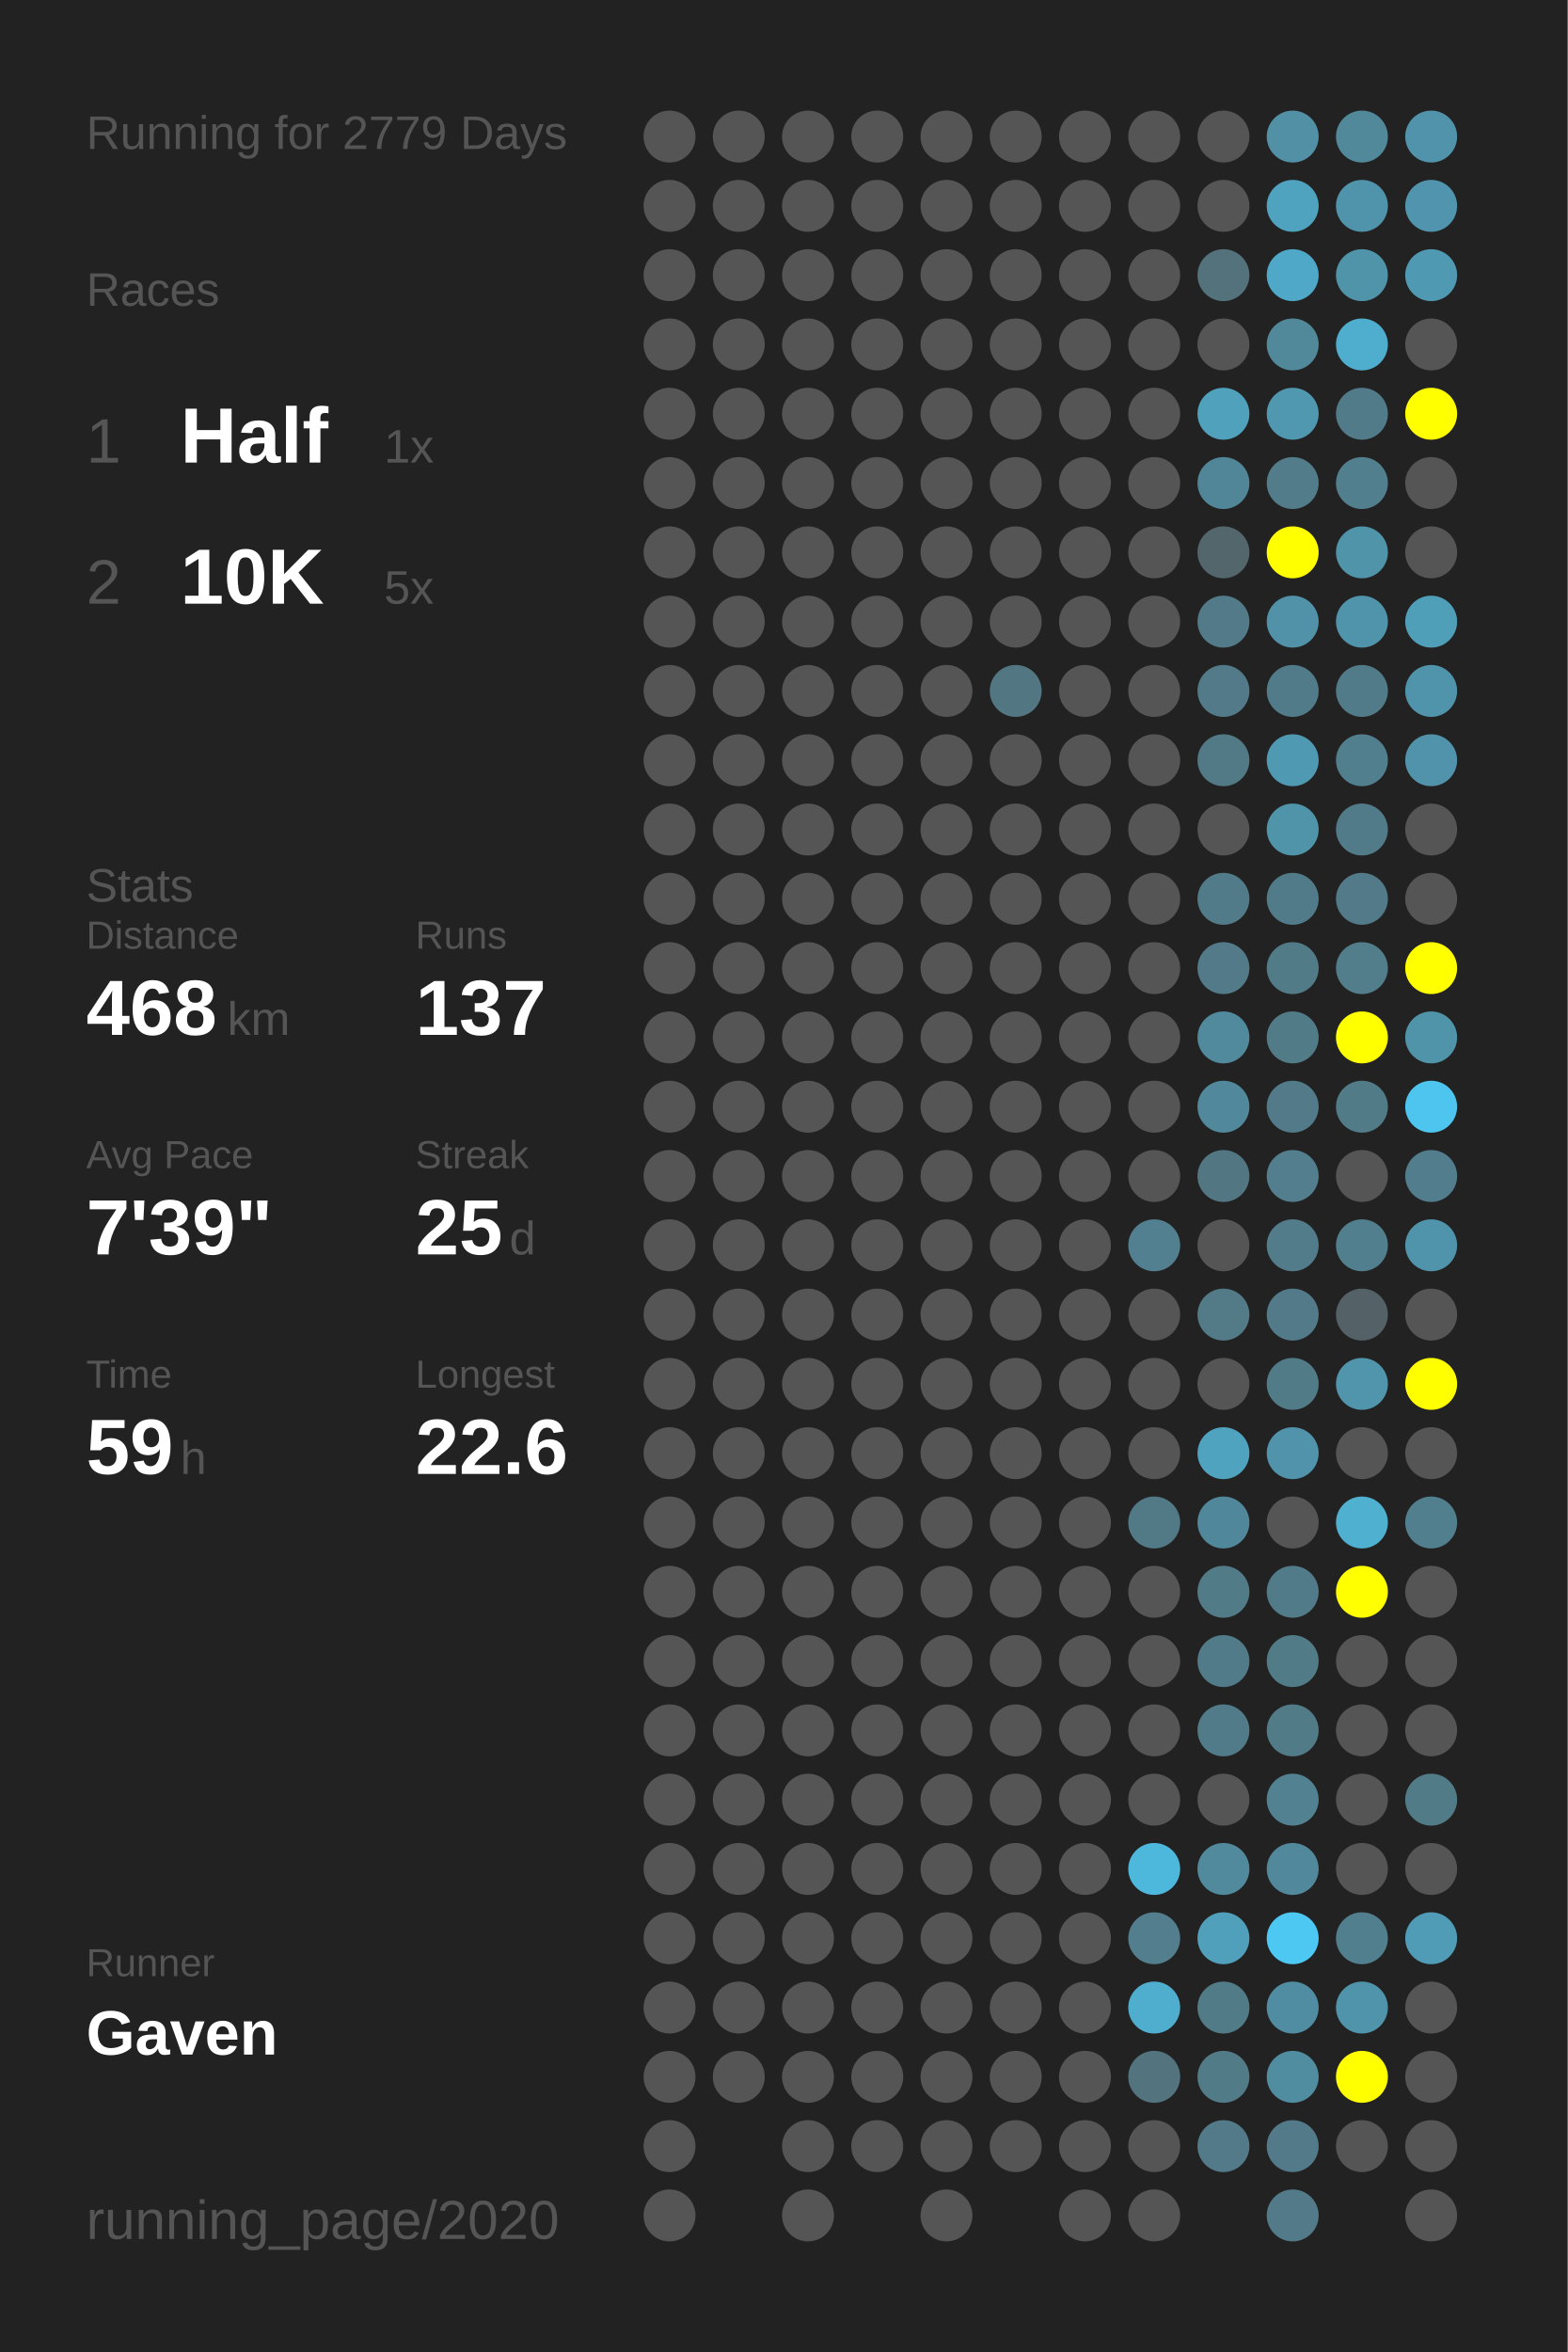
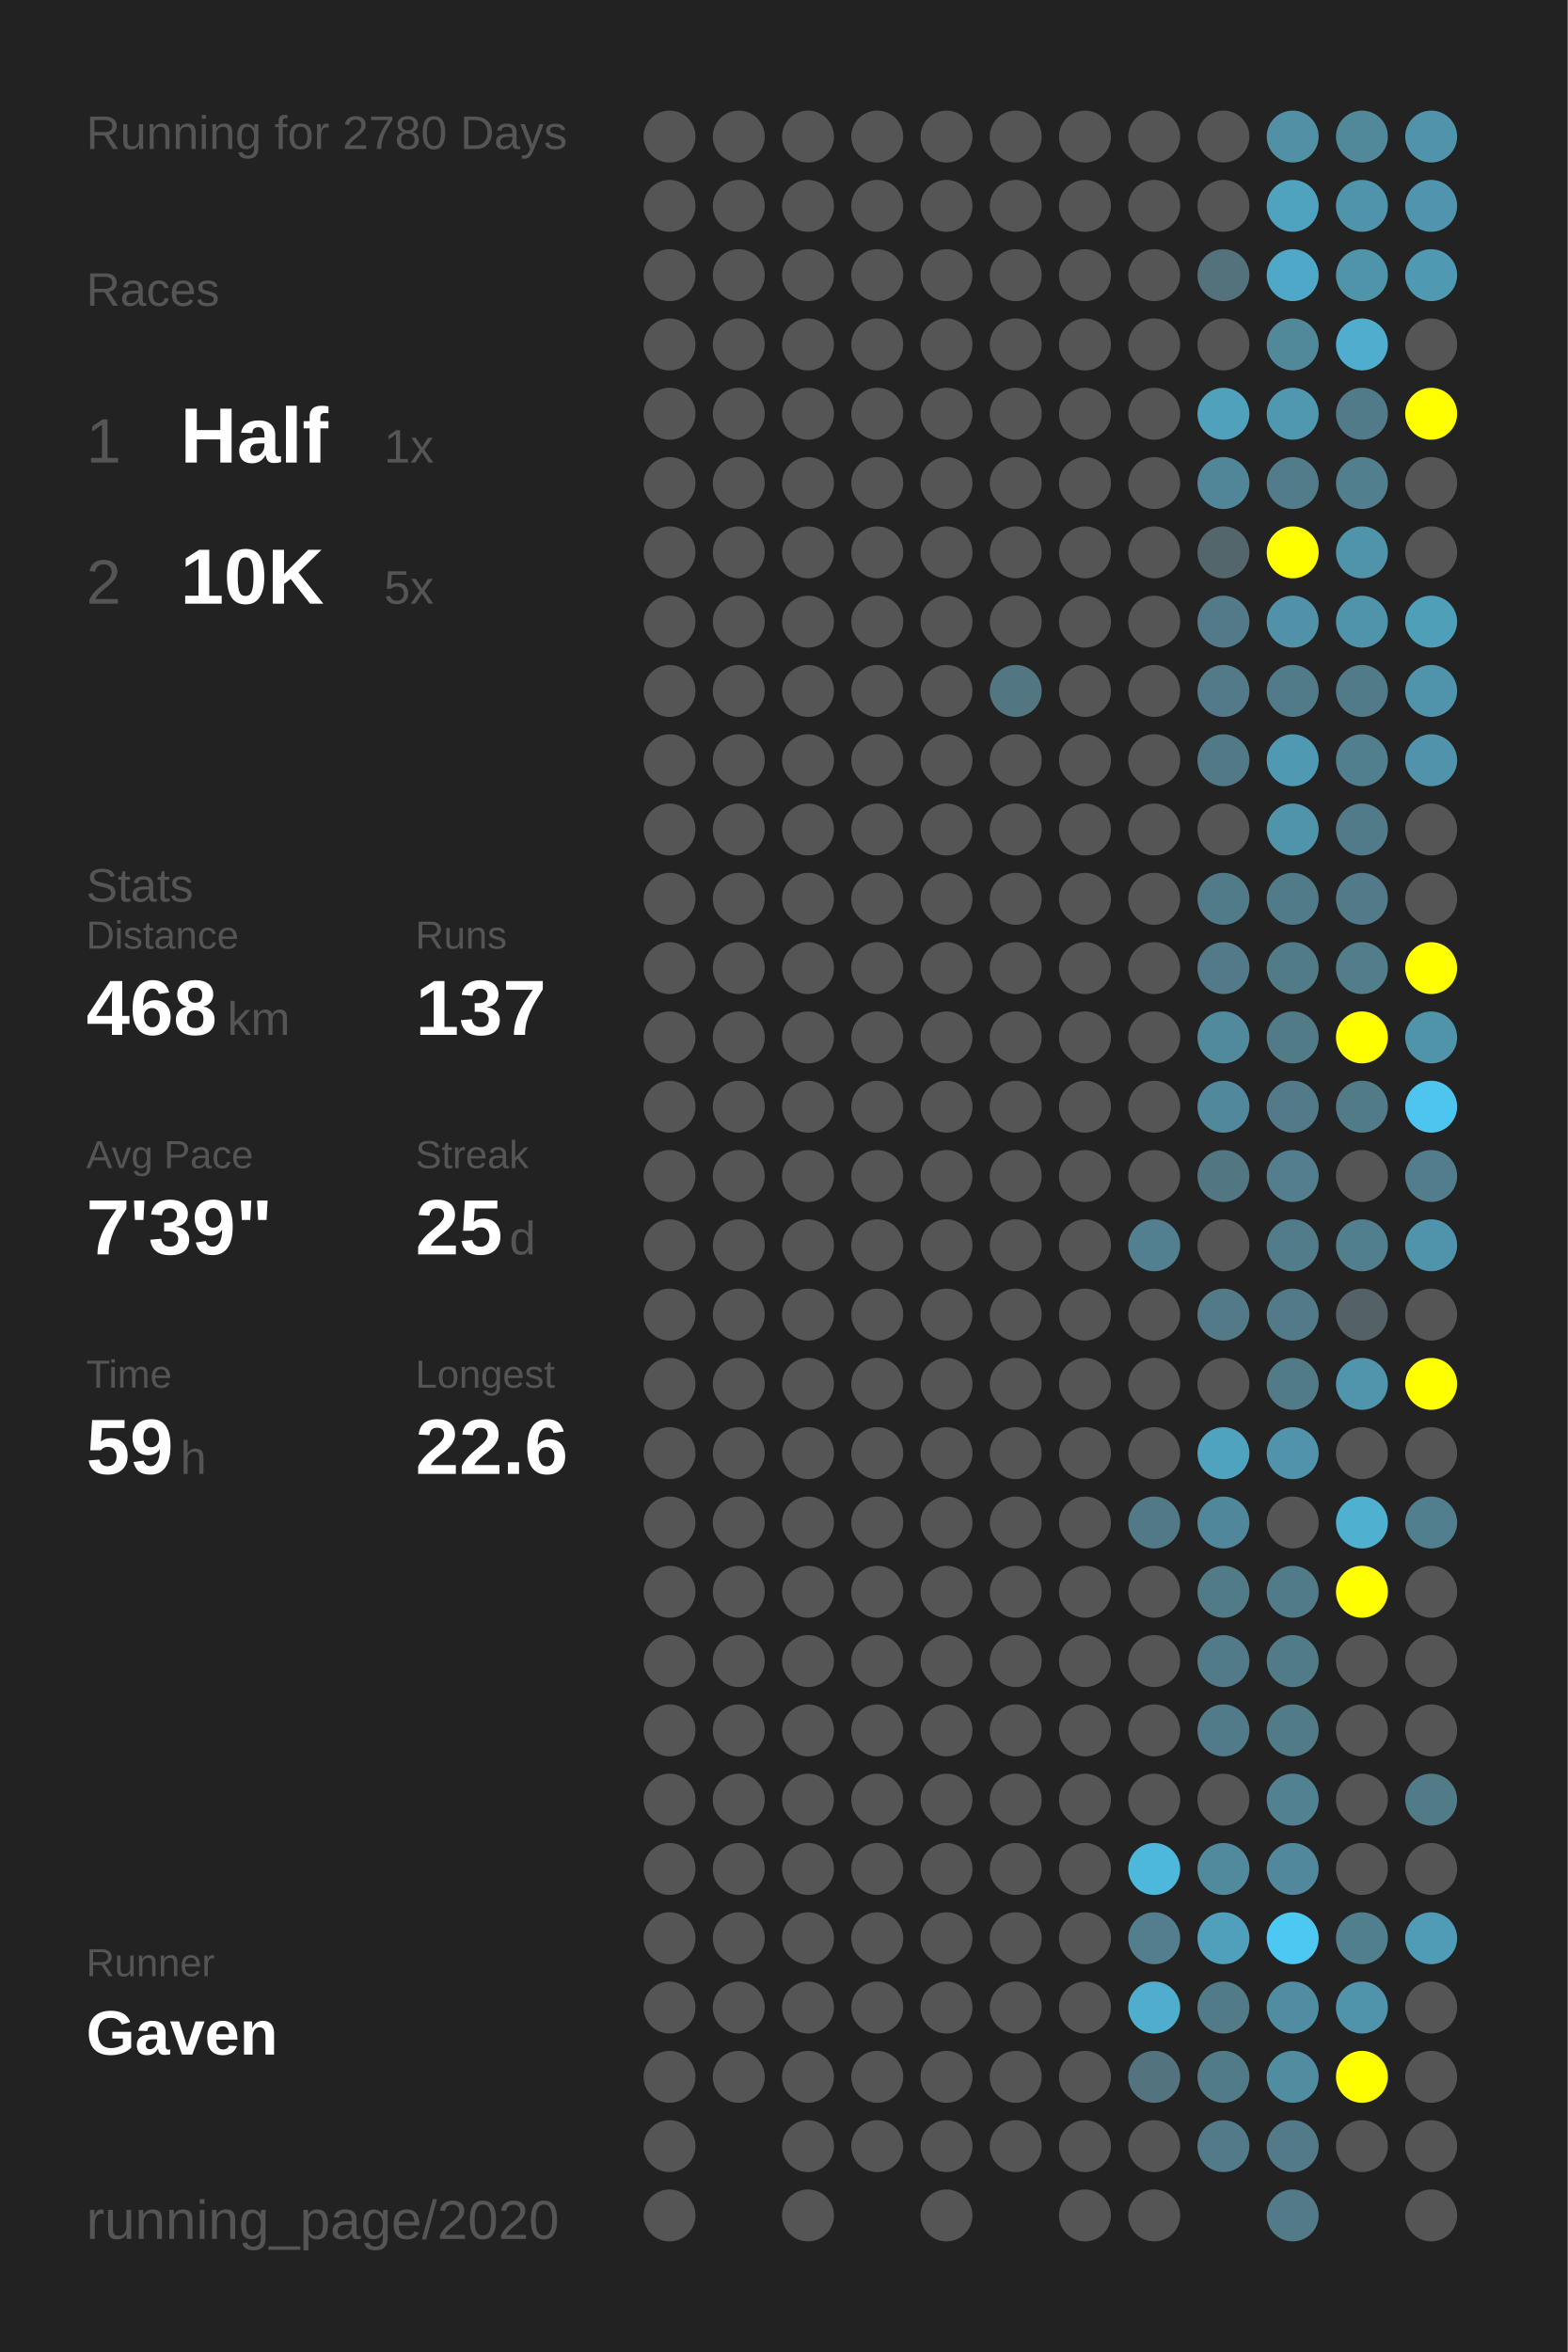
<svg xmlns="http://www.w3.org/2000/svg" baseProfile="full" height="300mm" version="1.1" viewBox="0,0,200,300" width="200mm">
  <defs />
  <rect fill="#222222" height="300" width="200" x="0" y="0" />
-   <text fill="#555555" style="font-size:6px; font-family:Arial;" x="11" y="19">Running for 2779 Days</text>
+   <text fill="#555555" style="font-size:6px; font-family:Arial;" x="11" y="19">Running for 2780 Days</text>
  <text fill="#555555" style="font-size:6px; font-family:Arial;" x="11" y="39">Races</text>
  <text fill="#555555" style="font-size:8px; font-family:Arial;" x="11" y="59">1</text>
  <text fill="#FFFFFF" style="font-size:10px; font-family:Arial; font-weight:bold;" x="23" y="59">Half</text>
  <text fill="#555555" style="font-size:6px; font-family:Arial;" x="49" y="59">1x</text>
  <text fill="#555555" style="font-size:8px; font-family:Arial;" x="11" y="77">2</text>
  <text fill="#FFFFFF" style="font-size:10px; font-family:Arial; font-weight:bold;" x="23" y="77">10K</text>
  <text fill="#555555" style="font-size:6px; font-family:Arial;" x="49" y="77">5x</text>
  <text fill="#555555" style="font-size:6px; font-family:Arial;" x="11" y="115">Stats</text>
  <text fill="#555555" style="font-size:5px; font-family:Arial;" x="11" y="121">Distance</text>
  <text fill="#FFFFFF" style="font-size:10px; font-family:Arial; font-weight:bold;" x="11" y="132">468</text>
  <text fill="#555555" style="font-size:6px; font-family:Arial;" x="29" y="132">km</text>
  <text fill="#555555" style="font-size:5px; font-family:Arial;" x="53" y="121">Runs</text>
  <text fill="#FFFFFF" style="font-size:10px; font-family:Arial; font-weight:bold;" x="53" y="132">137</text>
  <text fill="#555555" style="font-size:5px; font-family:Arial;" x="11" y="149">Avg Pace</text>
  <text fill="#FFFFFF" style="font-size:10px; font-family:Arial; font-weight:bold;" x="11" y="160">7'39"</text>
  <text fill="#555555" style="font-size:5px; font-family:Arial;" x="53" y="149">Streak</text>
  <text fill="#FFFFFF" style="font-size:10px; font-family:Arial; font-weight:bold;" x="53" y="160">25</text>
  <text fill="#555555" style="font-size:6px; font-family:Arial;" x="65" y="160">d</text>
  <text fill="#555555" style="font-size:5px; font-family:Arial;" x="11" y="177">Time</text>
  <text fill="#FFFFFF" style="font-size:10px; font-family:Arial; font-weight:bold;" x="11" y="188">59</text>
  <text fill="#555555" style="font-size:6px; font-family:Arial;" x="23" y="188">h</text>
  <text fill="#555555" style="font-size:5px; font-family:Arial;" x="53" y="177">Longest</text>
  <text fill="#FFFFFF" style="font-size:10px; font-family:Arial; font-weight:bold;" x="53" y="188">22.6</text>
  <text fill="#555555" style="font-size:5px; font-family:Arial;" x="11" y="252.065">Runner</text>
  <text fill="#FFFFFF" style="font-size:8px; font-family:Arial; font-weight:bold;" x="11" y="262.065">Gaven</text>
  <text fill="#555555" style="font-size:7px; font-family:Arial;" x="11" y="285.581">running_page/2020</text>
  <circle cx="85.417" cy="17.419" fill="#555555" r="3.312" />
  <circle cx="85.417" cy="26.258" fill="#555555" r="3.312" />
  <circle cx="85.417" cy="35.097" fill="#555555" r="3.312" />
  <circle cx="85.417" cy="43.935" fill="#555555" r="3.312" />
  <circle cx="85.417" cy="52.774" fill="#555555" r="3.312" />
  <circle cx="85.417" cy="61.613" fill="#555555" r="3.312" />
  <circle cx="85.417" cy="70.452" fill="#555555" r="3.312" />
  <circle cx="85.417" cy="79.29" fill="#555555" r="3.312" />
  <circle cx="85.417" cy="88.129" fill="#555555" r="3.312" />
  <circle cx="85.417" cy="96.968" fill="#555555" r="3.312" />
  <circle cx="85.417" cy="105.806" fill="#555555" r="3.312" />
  <circle cx="85.417" cy="114.645" fill="#555555" r="3.312" />
  <circle cx="85.417" cy="123.484" fill="#555555" r="3.312" />
  <circle cx="85.417" cy="132.323" fill="#555555" r="3.312" />
  <circle cx="85.417" cy="141.161" fill="#555555" r="3.312" />
  <circle cx="85.417" cy="150" fill="#555555" r="3.312" />
  <circle cx="85.417" cy="158.839" fill="#555555" r="3.312" />
  <circle cx="85.417" cy="167.677" fill="#555555" r="3.312" />
  <circle cx="85.417" cy="176.516" fill="#555555" r="3.312" />
  <circle cx="85.417" cy="185.355" fill="#555555" r="3.312" />
  <circle cx="85.417" cy="194.194" fill="#555555" r="3.312" />
  <circle cx="85.417" cy="203.032" fill="#555555" r="3.312" />
  <circle cx="85.417" cy="211.871" fill="#555555" r="3.312" />
  <circle cx="85.417" cy="220.71" fill="#555555" r="3.312" />
  <circle cx="85.417" cy="229.548" fill="#555555" r="3.312" />
  <circle cx="85.417" cy="238.387" fill="#555555" r="3.312" />
  <circle cx="85.417" cy="247.226" fill="#555555" r="3.312" />
  <circle cx="85.417" cy="256.065" fill="#555555" r="3.312" />
  <circle cx="85.417" cy="264.903" fill="#555555" r="3.312" />
  <circle cx="85.417" cy="273.742" fill="#555555" r="3.312" />
  <circle cx="85.417" cy="282.581" fill="#555555" r="3.312" />
  <circle cx="94.25" cy="17.419" fill="#555555" r="3.312" />
  <circle cx="94.25" cy="26.258" fill="#555555" r="3.312" />
  <circle cx="94.25" cy="35.097" fill="#555555" r="3.312" />
  <circle cx="94.25" cy="43.935" fill="#555555" r="3.312" />
  <circle cx="94.25" cy="52.774" fill="#555555" r="3.312" />
  <circle cx="94.25" cy="61.613" fill="#555555" r="3.312" />
  <circle cx="94.25" cy="70.452" fill="#555555" r="3.312" />
  <circle cx="94.25" cy="79.29" fill="#555555" r="3.312" />
  <circle cx="94.25" cy="88.129" fill="#555555" r="3.312" />
  <circle cx="94.25" cy="96.968" fill="#555555" r="3.312" />
  <circle cx="94.25" cy="105.806" fill="#555555" r="3.312" />
  <circle cx="94.25" cy="114.645" fill="#555555" r="3.312" />
  <circle cx="94.25" cy="123.484" fill="#555555" r="3.312" />
  <circle cx="94.25" cy="132.323" fill="#555555" r="3.312" />
  <circle cx="94.25" cy="141.161" fill="#555555" r="3.312" />
  <circle cx="94.25" cy="150" fill="#555555" r="3.312" />
  <circle cx="94.25" cy="158.839" fill="#555555" r="3.312" />
  <circle cx="94.25" cy="167.677" fill="#555555" r="3.312" />
  <circle cx="94.25" cy="176.516" fill="#555555" r="3.312" />
  <circle cx="94.25" cy="185.355" fill="#555555" r="3.312" />
  <circle cx="94.25" cy="194.194" fill="#555555" r="3.312" />
  <circle cx="94.25" cy="203.032" fill="#555555" r="3.312" />
  <circle cx="94.25" cy="211.871" fill="#555555" r="3.312" />
  <circle cx="94.25" cy="220.71" fill="#555555" r="3.312" />
  <circle cx="94.25" cy="229.548" fill="#555555" r="3.312" />
  <circle cx="94.25" cy="238.387" fill="#555555" r="3.312" />
  <circle cx="94.25" cy="247.226" fill="#555555" r="3.312" />
  <circle cx="94.25" cy="256.065" fill="#555555" r="3.312" />
  <circle cx="94.25" cy="264.903" fill="#555555" r="3.312" />
  <circle cx="103.083" cy="17.419" fill="#555555" r="3.312" />
  <circle cx="103.083" cy="26.258" fill="#555555" r="3.312" />
  <circle cx="103.083" cy="35.097" fill="#555555" r="3.312" />
  <circle cx="103.083" cy="43.935" fill="#555555" r="3.312" />
  <circle cx="103.083" cy="52.774" fill="#555555" r="3.312" />
  <circle cx="103.083" cy="61.613" fill="#555555" r="3.312" />
  <circle cx="103.083" cy="70.452" fill="#555555" r="3.312" />
  <circle cx="103.083" cy="79.29" fill="#555555" r="3.312" />
  <circle cx="103.083" cy="88.129" fill="#555555" r="3.312" />
  <circle cx="103.083" cy="96.968" fill="#555555" r="3.312" />
  <circle cx="103.083" cy="105.806" fill="#555555" r="3.312" />
  <circle cx="103.083" cy="114.645" fill="#555555" r="3.312" />
  <circle cx="103.083" cy="123.484" fill="#555555" r="3.312" />
  <circle cx="103.083" cy="132.323" fill="#555555" r="3.312" />
  <circle cx="103.083" cy="141.161" fill="#555555" r="3.312" />
  <circle cx="103.083" cy="150" fill="#555555" r="3.312" />
  <circle cx="103.083" cy="158.839" fill="#555555" r="3.312" />
  <circle cx="103.083" cy="167.677" fill="#555555" r="3.312" />
  <circle cx="103.083" cy="176.516" fill="#555555" r="3.312" />
  <circle cx="103.083" cy="185.355" fill="#555555" r="3.312" />
  <circle cx="103.083" cy="194.194" fill="#555555" r="3.312" />
  <circle cx="103.083" cy="203.032" fill="#555555" r="3.312" />
  <circle cx="103.083" cy="211.871" fill="#555555" r="3.312" />
  <circle cx="103.083" cy="220.71" fill="#555555" r="3.312" />
  <circle cx="103.083" cy="229.548" fill="#555555" r="3.312" />
  <circle cx="103.083" cy="238.387" fill="#555555" r="3.312" />
  <circle cx="103.083" cy="247.226" fill="#555555" r="3.312" />
  <circle cx="103.083" cy="256.065" fill="#555555" r="3.312" />
  <circle cx="103.083" cy="264.903" fill="#555555" r="3.312" />
  <circle cx="103.083" cy="273.742" fill="#555555" r="3.312" />
  <circle cx="103.083" cy="282.581" fill="#555555" r="3.312" />
  <circle cx="111.917" cy="17.419" fill="#555555" r="3.312" />
  <circle cx="111.917" cy="26.258" fill="#555555" r="3.312" />
  <circle cx="111.917" cy="35.097" fill="#555555" r="3.312" />
  <circle cx="111.917" cy="43.935" fill="#555555" r="3.312" />
  <circle cx="111.917" cy="52.774" fill="#555555" r="3.312" />
  <circle cx="111.917" cy="61.613" fill="#555555" r="3.312" />
  <circle cx="111.917" cy="70.452" fill="#555555" r="3.312" />
  <circle cx="111.917" cy="79.29" fill="#555555" r="3.312" />
  <circle cx="111.917" cy="88.129" fill="#555555" r="3.312" />
  <circle cx="111.917" cy="96.968" fill="#555555" r="3.312" />
  <circle cx="111.917" cy="105.806" fill="#555555" r="3.312" />
  <circle cx="111.917" cy="114.645" fill="#555555" r="3.312" />
  <circle cx="111.917" cy="123.484" fill="#555555" r="3.312" />
  <circle cx="111.917" cy="132.323" fill="#555555" r="3.312" />
  <circle cx="111.917" cy="141.161" fill="#555555" r="3.312" />
  <circle cx="111.917" cy="150" fill="#555555" r="3.312" />
  <circle cx="111.917" cy="158.839" fill="#555555" r="3.312" />
  <circle cx="111.917" cy="167.677" fill="#555555" r="3.312" />
  <circle cx="111.917" cy="176.516" fill="#555555" r="3.312" />
  <circle cx="111.917" cy="185.355" fill="#555555" r="3.312" />
  <circle cx="111.917" cy="194.194" fill="#555555" r="3.312" />
  <circle cx="111.917" cy="203.032" fill="#555555" r="3.312" />
  <circle cx="111.917" cy="211.871" fill="#555555" r="3.312" />
  <circle cx="111.917" cy="220.71" fill="#555555" r="3.312" />
  <circle cx="111.917" cy="229.548" fill="#555555" r="3.312" />
  <circle cx="111.917" cy="238.387" fill="#555555" r="3.312" />
  <circle cx="111.917" cy="247.226" fill="#555555" r="3.312" />
  <circle cx="111.917" cy="256.065" fill="#555555" r="3.312" />
  <circle cx="111.917" cy="264.903" fill="#555555" r="3.312" />
  <circle cx="111.917" cy="273.742" fill="#555555" r="3.312" />
  <circle cx="120.75" cy="17.419" fill="#555555" r="3.312" />
  <circle cx="120.75" cy="26.258" fill="#555555" r="3.312" />
  <circle cx="120.75" cy="35.097" fill="#555555" r="3.312" />
  <circle cx="120.75" cy="43.935" fill="#555555" r="3.312" />
  <circle cx="120.75" cy="52.774" fill="#555555" r="3.312" />
  <circle cx="120.75" cy="61.613" fill="#555555" r="3.312" />
  <circle cx="120.75" cy="70.452" fill="#555555" r="3.312" />
  <circle cx="120.75" cy="79.29" fill="#555555" r="3.312" />
  <circle cx="120.75" cy="88.129" fill="#555555" r="3.312" />
  <circle cx="120.75" cy="96.968" fill="#555555" r="3.312" />
  <circle cx="120.75" cy="105.806" fill="#555555" r="3.312" />
  <circle cx="120.75" cy="114.645" fill="#555555" r="3.312" />
  <circle cx="120.75" cy="123.484" fill="#555555" r="3.312" />
  <circle cx="120.75" cy="132.323" fill="#555555" r="3.312" />
  <circle cx="120.75" cy="141.161" fill="#555555" r="3.312" />
  <circle cx="120.75" cy="150" fill="#555555" r="3.312" />
  <circle cx="120.75" cy="158.839" fill="#555555" r="3.312" />
  <circle cx="120.75" cy="167.677" fill="#555555" r="3.312" />
  <circle cx="120.75" cy="176.516" fill="#555555" r="3.312" />
  <circle cx="120.75" cy="185.355" fill="#555555" r="3.312" />
  <circle cx="120.75" cy="194.194" fill="#555555" r="3.312" />
  <circle cx="120.75" cy="203.032" fill="#555555" r="3.312" />
  <circle cx="120.75" cy="211.871" fill="#555555" r="3.312" />
  <circle cx="120.75" cy="220.71" fill="#555555" r="3.312" />
  <circle cx="120.75" cy="229.548" fill="#555555" r="3.312" />
  <circle cx="120.75" cy="238.387" fill="#555555" r="3.312" />
  <circle cx="120.75" cy="247.226" fill="#555555" r="3.312" />
  <circle cx="120.75" cy="256.065" fill="#555555" r="3.312" />
  <circle cx="120.75" cy="264.903" fill="#555555" r="3.312" />
  <circle cx="120.75" cy="273.742" fill="#555555" r="3.312" />
  <circle cx="120.75" cy="282.581" fill="#555555" r="3.312" />
  <circle cx="129.583" cy="17.419" fill="#555555" r="3.312" />
  <circle cx="129.583" cy="26.258" fill="#555555" r="3.312" />
  <circle cx="129.583" cy="35.097" fill="#555555" r="3.312" />
  <circle cx="129.583" cy="43.935" fill="#555555" r="3.312" />
  <circle cx="129.583" cy="52.774" fill="#555555" r="3.312" />
  <circle cx="129.583" cy="61.613" fill="#555555" r="3.312" />
  <circle cx="129.583" cy="70.452" fill="#555555" r="3.312" />
  <circle cx="129.583" cy="79.29" fill="#555555" r="3.312" />
  <circle cx="129.583" cy="88.129" fill="#527682" r="3.312" />
  <circle cx="129.583" cy="96.968" fill="#555555" r="3.312" />
  <circle cx="129.583" cy="105.806" fill="#555555" r="3.312" />
  <circle cx="129.583" cy="114.645" fill="#555555" r="3.312" />
  <circle cx="129.583" cy="123.484" fill="#555555" r="3.312" />
  <circle cx="129.583" cy="132.323" fill="#555555" r="3.312" />
  <circle cx="129.583" cy="141.161" fill="#555555" r="3.312" />
  <circle cx="129.583" cy="150" fill="#555555" r="3.312" />
  <circle cx="129.583" cy="158.839" fill="#555555" r="3.312" />
  <circle cx="129.583" cy="167.677" fill="#555555" r="3.312" />
  <circle cx="129.583" cy="176.516" fill="#555555" r="3.312" />
  <circle cx="129.583" cy="185.355" fill="#555555" r="3.312" />
  <circle cx="129.583" cy="194.194" fill="#555555" r="3.312" />
  <circle cx="129.583" cy="203.032" fill="#555555" r="3.312" />
  <circle cx="129.583" cy="211.871" fill="#555555" r="3.312" />
  <circle cx="129.583" cy="220.71" fill="#555555" r="3.312" />
  <circle cx="129.583" cy="229.548" fill="#555555" r="3.312" />
  <circle cx="129.583" cy="238.387" fill="#555555" r="3.312" />
  <circle cx="129.583" cy="247.226" fill="#555555" r="3.312" />
  <circle cx="129.583" cy="256.065" fill="#555555" r="3.312" />
  <circle cx="129.583" cy="264.903" fill="#555555" r="3.312" />
  <circle cx="129.583" cy="273.742" fill="#555555" r="3.312" />
  <circle cx="138.417" cy="17.419" fill="#555555" r="3.312" />
  <circle cx="138.417" cy="26.258" fill="#555555" r="3.312" />
  <circle cx="138.417" cy="35.097" fill="#555555" r="3.312" />
  <circle cx="138.417" cy="43.935" fill="#555555" r="3.312" />
  <circle cx="138.417" cy="52.774" fill="#555555" r="3.312" />
  <circle cx="138.417" cy="61.613" fill="#555555" r="3.312" />
  <circle cx="138.417" cy="70.452" fill="#555555" r="3.312" />
  <circle cx="138.417" cy="79.29" fill="#555555" r="3.312" />
  <circle cx="138.417" cy="88.129" fill="#555555" r="3.312" />
  <circle cx="138.417" cy="96.968" fill="#555555" r="3.312" />
  <circle cx="138.417" cy="105.806" fill="#555555" r="3.312" />
  <circle cx="138.417" cy="114.645" fill="#555555" r="3.312" />
  <circle cx="138.417" cy="123.484" fill="#555555" r="3.312" />
  <circle cx="138.417" cy="132.323" fill="#555555" r="3.312" />
  <circle cx="138.417" cy="141.161" fill="#555555" r="3.312" />
  <circle cx="138.417" cy="150" fill="#555555" r="3.312" />
  <circle cx="138.417" cy="158.839" fill="#555555" r="3.312" />
  <circle cx="138.417" cy="167.677" fill="#555555" r="3.312" />
  <circle cx="138.417" cy="176.516" fill="#555555" r="3.312" />
  <circle cx="138.417" cy="185.355" fill="#555555" r="3.312" />
  <circle cx="138.417" cy="194.194" fill="#555555" r="3.312" />
  <circle cx="138.417" cy="203.032" fill="#555555" r="3.312" />
  <circle cx="138.417" cy="211.871" fill="#555555" r="3.312" />
  <circle cx="138.417" cy="220.71" fill="#555555" r="3.312" />
  <circle cx="138.417" cy="229.548" fill="#555555" r="3.312" />
  <circle cx="138.417" cy="238.387" fill="#555555" r="3.312" />
  <circle cx="138.417" cy="247.226" fill="#555555" r="3.312" />
  <circle cx="138.417" cy="256.065" fill="#555555" r="3.312" />
  <circle cx="138.417" cy="264.903" fill="#555555" r="3.312" />
  <circle cx="138.417" cy="273.742" fill="#555555" r="3.312" />
  <circle cx="138.417" cy="282.581" fill="#555555" r="3.312" />
  <circle cx="147.25" cy="17.419" fill="#555555" r="3.312" />
  <circle cx="147.25" cy="26.258" fill="#555555" r="3.312" />
  <circle cx="147.25" cy="35.097" fill="#555555" r="3.312" />
  <circle cx="147.25" cy="43.935" fill="#555555" r="3.312" />
  <circle cx="147.25" cy="52.774" fill="#555555" r="3.312" />
  <circle cx="147.25" cy="61.613" fill="#555555" r="3.312" />
  <circle cx="147.25" cy="70.452" fill="#555555" r="3.312" />
  <circle cx="147.25" cy="79.29" fill="#555555" r="3.312" />
  <circle cx="147.25" cy="88.129" fill="#555555" r="3.312" />
  <circle cx="147.25" cy="96.968" fill="#555555" r="3.312" />
  <circle cx="147.25" cy="105.806" fill="#555555" r="3.312" />
  <circle cx="147.25" cy="114.645" fill="#555555" r="3.312" />
  <circle cx="147.25" cy="123.484" fill="#555555" r="3.312" />
  <circle cx="147.25" cy="132.323" fill="#555555" r="3.312" />
  <circle cx="147.25" cy="141.161" fill="#555555" r="3.312" />
  <circle cx="147.25" cy="150" fill="#555555" r="3.312" />
  <circle cx="147.25" cy="158.839" fill="#528090" r="3.312" />
  <circle cx="147.25" cy="167.677" fill="#555555" r="3.312" />
  <circle cx="147.25" cy="176.516" fill="#555555" r="3.312" />
  <circle cx="147.25" cy="185.355" fill="#555555" r="3.312" />
  <circle cx="147.25" cy="194.194" fill="#527986" r="3.312" />
  <circle cx="147.25" cy="203.032" fill="#555555" r="3.312" />
  <circle cx="147.25" cy="211.871" fill="#555555" r="3.312" />
  <circle cx="147.25" cy="220.71" fill="#555555" r="3.312" />
  <circle cx="147.25" cy="229.548" fill="#555555" r="3.312" />
  <circle cx="147.25" cy="238.387" fill="#4eb8dc" r="3.312" />
  <circle cx="147.25" cy="247.226" fill="#527e8d" r="3.312" />
  <circle cx="147.25" cy="256.065" fill="#4faece" r="3.312" />
  <circle cx="147.25" cy="264.903" fill="#53747f" r="3.312" />
  <circle cx="147.25" cy="273.742" fill="#555555" r="3.312" />
  <circle cx="147.25" cy="282.581" fill="#555555" r="3.312" />
  <circle cx="156.083" cy="17.419" fill="#555555" r="3.312" />
  <circle cx="156.083" cy="26.258" fill="#555555" r="3.312" />
  <circle cx="156.083" cy="35.097" fill="#53727c" r="3.312" />
  <circle cx="156.083" cy="43.935" fill="#555555" r="3.312" />
  <circle cx="156.083" cy="52.774" fill="#50a1bc" r="3.312" />
  <circle cx="156.083" cy="61.613" fill="#518698" r="3.312" />
  <circle cx="156.083" cy="70.452" fill="#53666c" r="3.312" />
  <circle cx="156.083" cy="79.29" fill="#527a88" r="3.312" />
  <circle cx="156.083" cy="88.129" fill="#527a88" r="3.312" />
  <circle cx="156.083" cy="96.968" fill="#527986" r="3.312" />
  <circle cx="156.083" cy="105.806" fill="#555555" r="3.312" />
  <circle cx="156.083" cy="114.645" fill="#527b89" r="3.312" />
  <circle cx="156.083" cy="123.484" fill="#527a88" r="3.312" />
  <circle cx="156.083" cy="132.323" fill="#518a9d" r="3.312" />
  <circle cx="156.083" cy="141.161" fill="#51889b" r="3.312" />
  <circle cx="156.083" cy="150" fill="#527783" r="3.312" />
  <circle cx="156.083" cy="158.839" fill="#555555" r="3.312" />
  <circle cx="156.083" cy="167.677" fill="#527a87" r="3.312" />
  <circle cx="156.083" cy="176.516" fill="#555555" r="3.312" />
  <circle cx="156.083" cy="185.355" fill="#4fa3bf" r="3.312" />
  <circle cx="156.083" cy="194.194" fill="#51879a" r="3.312" />
  <circle cx="156.083" cy="203.032" fill="#527b88" r="3.312" />
  <circle cx="156.083" cy="211.871" fill="#527b89" r="3.312" />
  <circle cx="156.083" cy="220.71" fill="#527b89" r="3.312" />
  <circle cx="156.083" cy="229.548" fill="#555555" r="3.312" />
  <circle cx="156.083" cy="238.387" fill="#518a9d" r="3.312" />
  <circle cx="156.083" cy="247.226" fill="#50a0bb" r="3.312" />
  <circle cx="156.083" cy="256.065" fill="#527b88" r="3.312" />
  <circle cx="156.083" cy="264.903" fill="#527b88" r="3.312" />
  <circle cx="156.083" cy="273.742" fill="#527a88" r="3.312" />
  <circle cx="164.917" cy="17.419" fill="#5190a5" r="3.312" />
  <circle cx="164.917" cy="26.258" fill="#4fa3bf" r="3.312" />
  <circle cx="164.917" cy="35.097" fill="#4fa8c7" r="3.312" />
  <circle cx="164.917" cy="43.935" fill="#51889a" r="3.312" />
  <circle cx="164.917" cy="52.774" fill="#5098b0" r="3.312" />
  <circle cx="164.917" cy="61.613" fill="#527c8a" r="3.312" />
  <circle cx="164.917" cy="70.452" fill="#FFFF00" r="3.312" />
  <circle cx="164.917" cy="79.29" fill="#5192a8" r="3.312" />
  <circle cx="164.917" cy="88.129" fill="#527b89" r="3.312" />
  <circle cx="164.917" cy="96.968" fill="#5099b2" r="3.312" />
  <circle cx="164.917" cy="105.806" fill="#5094aa" r="3.312" />
  <circle cx="164.917" cy="114.645" fill="#527b89" r="3.312" />
  <circle cx="164.917" cy="123.484" fill="#527b88" r="3.312" />
  <circle cx="164.917" cy="132.323" fill="#527b88" r="3.312" />
  <circle cx="164.917" cy="141.161" fill="#527a88" r="3.312" />
  <circle cx="164.917" cy="150" fill="#527e8d" r="3.312" />
  <circle cx="164.917" cy="158.839" fill="#527c8a" r="3.312" />
  <circle cx="164.917" cy="167.677" fill="#527a88" r="3.312" />
  <circle cx="164.917" cy="176.516" fill="#527b88" r="3.312" />
  <circle cx="164.917" cy="185.355" fill="#5093aa" r="3.312" />
  <circle cx="164.917" cy="194.194" fill="#555555" r="3.312" />
  <circle cx="164.917" cy="203.032" fill="#527b89" r="3.312" />
  <circle cx="164.917" cy="211.871" fill="#527b88" r="3.312" />
  <circle cx="164.917" cy="220.71" fill="#527b88" r="3.312" />
  <circle cx="164.917" cy="229.548" fill="#528292" r="3.312" />
  <circle cx="164.917" cy="238.387" fill="#51889b" r="3.312" />
  <circle cx="164.917" cy="247.226" fill="#4dc8f2" r="3.312" />
  <circle cx="164.917" cy="256.065" fill="#518da2" r="3.312" />
  <circle cx="164.917" cy="264.903" fill="#518da1" r="3.312" />
  <circle cx="164.917" cy="273.742" fill="#527a88" r="3.312" />
  <circle cx="164.917" cy="282.581" fill="#527a88" r="3.312" />
  <circle cx="173.75" cy="17.419" fill="#51889a" r="3.312" />
  <circle cx="173.75" cy="26.258" fill="#5094ab" r="3.312" />
  <circle cx="173.75" cy="35.097" fill="#5094aa" r="3.312" />
  <circle cx="173.75" cy="43.935" fill="#4fadcd" r="3.312" />
  <circle cx="173.75" cy="52.774" fill="#527b89" r="3.312" />
  <circle cx="173.75" cy="61.613" fill="#527f8e" r="3.312" />
  <circle cx="173.75" cy="70.452" fill="#5094aa" r="3.312" />
  <circle cx="173.75" cy="79.29" fill="#5094ab" r="3.312" />
  <circle cx="173.75" cy="88.129" fill="#527b89" r="3.312" />
  <circle cx="173.75" cy="96.968" fill="#527f8e" r="3.312" />
  <circle cx="173.75" cy="105.806" fill="#527b89" r="3.312" />
  <circle cx="173.75" cy="114.645" fill="#527a88" r="3.312" />
  <circle cx="173.75" cy="123.484" fill="#527d8b" r="3.312" />
  <circle cx="173.75" cy="132.323" fill="#FFFF00" r="3.312" />
  <circle cx="173.75" cy="141.161" fill="#527b88" r="3.312" />
  <circle cx="173.75" cy="150" fill="#555555" r="3.312" />
  <circle cx="173.75" cy="158.839" fill="#527f8e" r="3.312" />
  <circle cx="173.75" cy="167.677" fill="#546166" r="3.312" />
  <circle cx="173.75" cy="176.516" fill="#5095ac" r="3.312" />
  <circle cx="173.75" cy="185.355" fill="#555555" r="3.312" />
  <circle cx="173.75" cy="194.194" fill="#4fb0d0" r="3.312" />
  <circle cx="173.75" cy="203.032" fill="#FFFF00" r="3.312" />
  <circle cx="173.75" cy="211.871" fill="#555555" r="3.312" />
  <circle cx="173.75" cy="220.71" fill="#555555" r="3.312" />
  <circle cx="173.75" cy="229.548" fill="#555555" r="3.312" />
  <circle cx="173.75" cy="238.387" fill="#555555" r="3.312" />
  <circle cx="173.75" cy="247.226" fill="#527f8e" r="3.312" />
  <circle cx="173.75" cy="256.065" fill="#5094ab" r="3.312" />
  <circle cx="173.75" cy="264.903" fill="#FFFF00" r="3.312" />
  <circle cx="173.75" cy="273.742" fill="#555555" r="3.312" />
  <circle cx="182.583" cy="17.419" fill="#5093aa" r="3.312" />
  <circle cx="182.583" cy="26.258" fill="#5095ad" r="3.312" />
  <circle cx="182.583" cy="35.097" fill="#5099b2" r="3.312" />
  <circle cx="182.583" cy="43.935" fill="#555555" r="3.312" />
  <circle cx="182.583" cy="52.774" fill="#FFFF00" r="3.312" />
  <circle cx="182.583" cy="61.613" fill="#555555" r="3.312" />
  <circle cx="182.583" cy="70.452" fill="#555555" r="3.312" />
  <circle cx="182.583" cy="79.29" fill="#509fb9" r="3.312" />
  <circle cx="182.583" cy="88.129" fill="#5094ab" r="3.312" />
  <circle cx="182.583" cy="96.968" fill="#5093aa" r="3.312" />
  <circle cx="182.583" cy="105.806" fill="#555555" r="3.312" />
  <circle cx="182.583" cy="114.645" fill="#555555" r="3.312" />
  <circle cx="182.583" cy="123.484" fill="#FFFF00" r="3.312" />
  <circle cx="182.583" cy="132.323" fill="#5094aa" r="3.312" />
  <circle cx="182.583" cy="141.161" fill="#4dc5ee" r="3.312" />
  <circle cx="182.583" cy="150" fill="#527d8c" r="3.312" />
  <circle cx="182.583" cy="158.839" fill="#5094ab" r="3.312" />
  <circle cx="182.583" cy="167.677" fill="#555555" r="3.312" />
  <circle cx="182.583" cy="176.516" fill="#FFFF00" r="3.312" />
  <circle cx="182.583" cy="185.355" fill="#555555" r="3.312" />
  <circle cx="182.583" cy="194.194" fill="#527f8e" r="3.312" />
  <circle cx="182.583" cy="203.032" fill="#555555" r="3.312" />
  <circle cx="182.583" cy="211.871" fill="#555555" r="3.312" />
  <circle cx="182.583" cy="220.71" fill="#555555" r="3.312" />
  <circle cx="182.583" cy="229.548" fill="#527b88" r="3.312" />
  <circle cx="182.583" cy="238.387" fill="#555555" r="3.312" />
  <circle cx="182.583" cy="247.226" fill="#509cb6" r="3.312" />
  <circle cx="182.583" cy="256.065" fill="#555555" r="3.312" />
  <circle cx="182.583" cy="264.903" fill="#555555" r="3.312" />
  <circle cx="182.583" cy="273.742" fill="#555555" r="3.312" />
  <circle cx="182.583" cy="282.581" fill="#555555" r="3.312" />
</svg>
